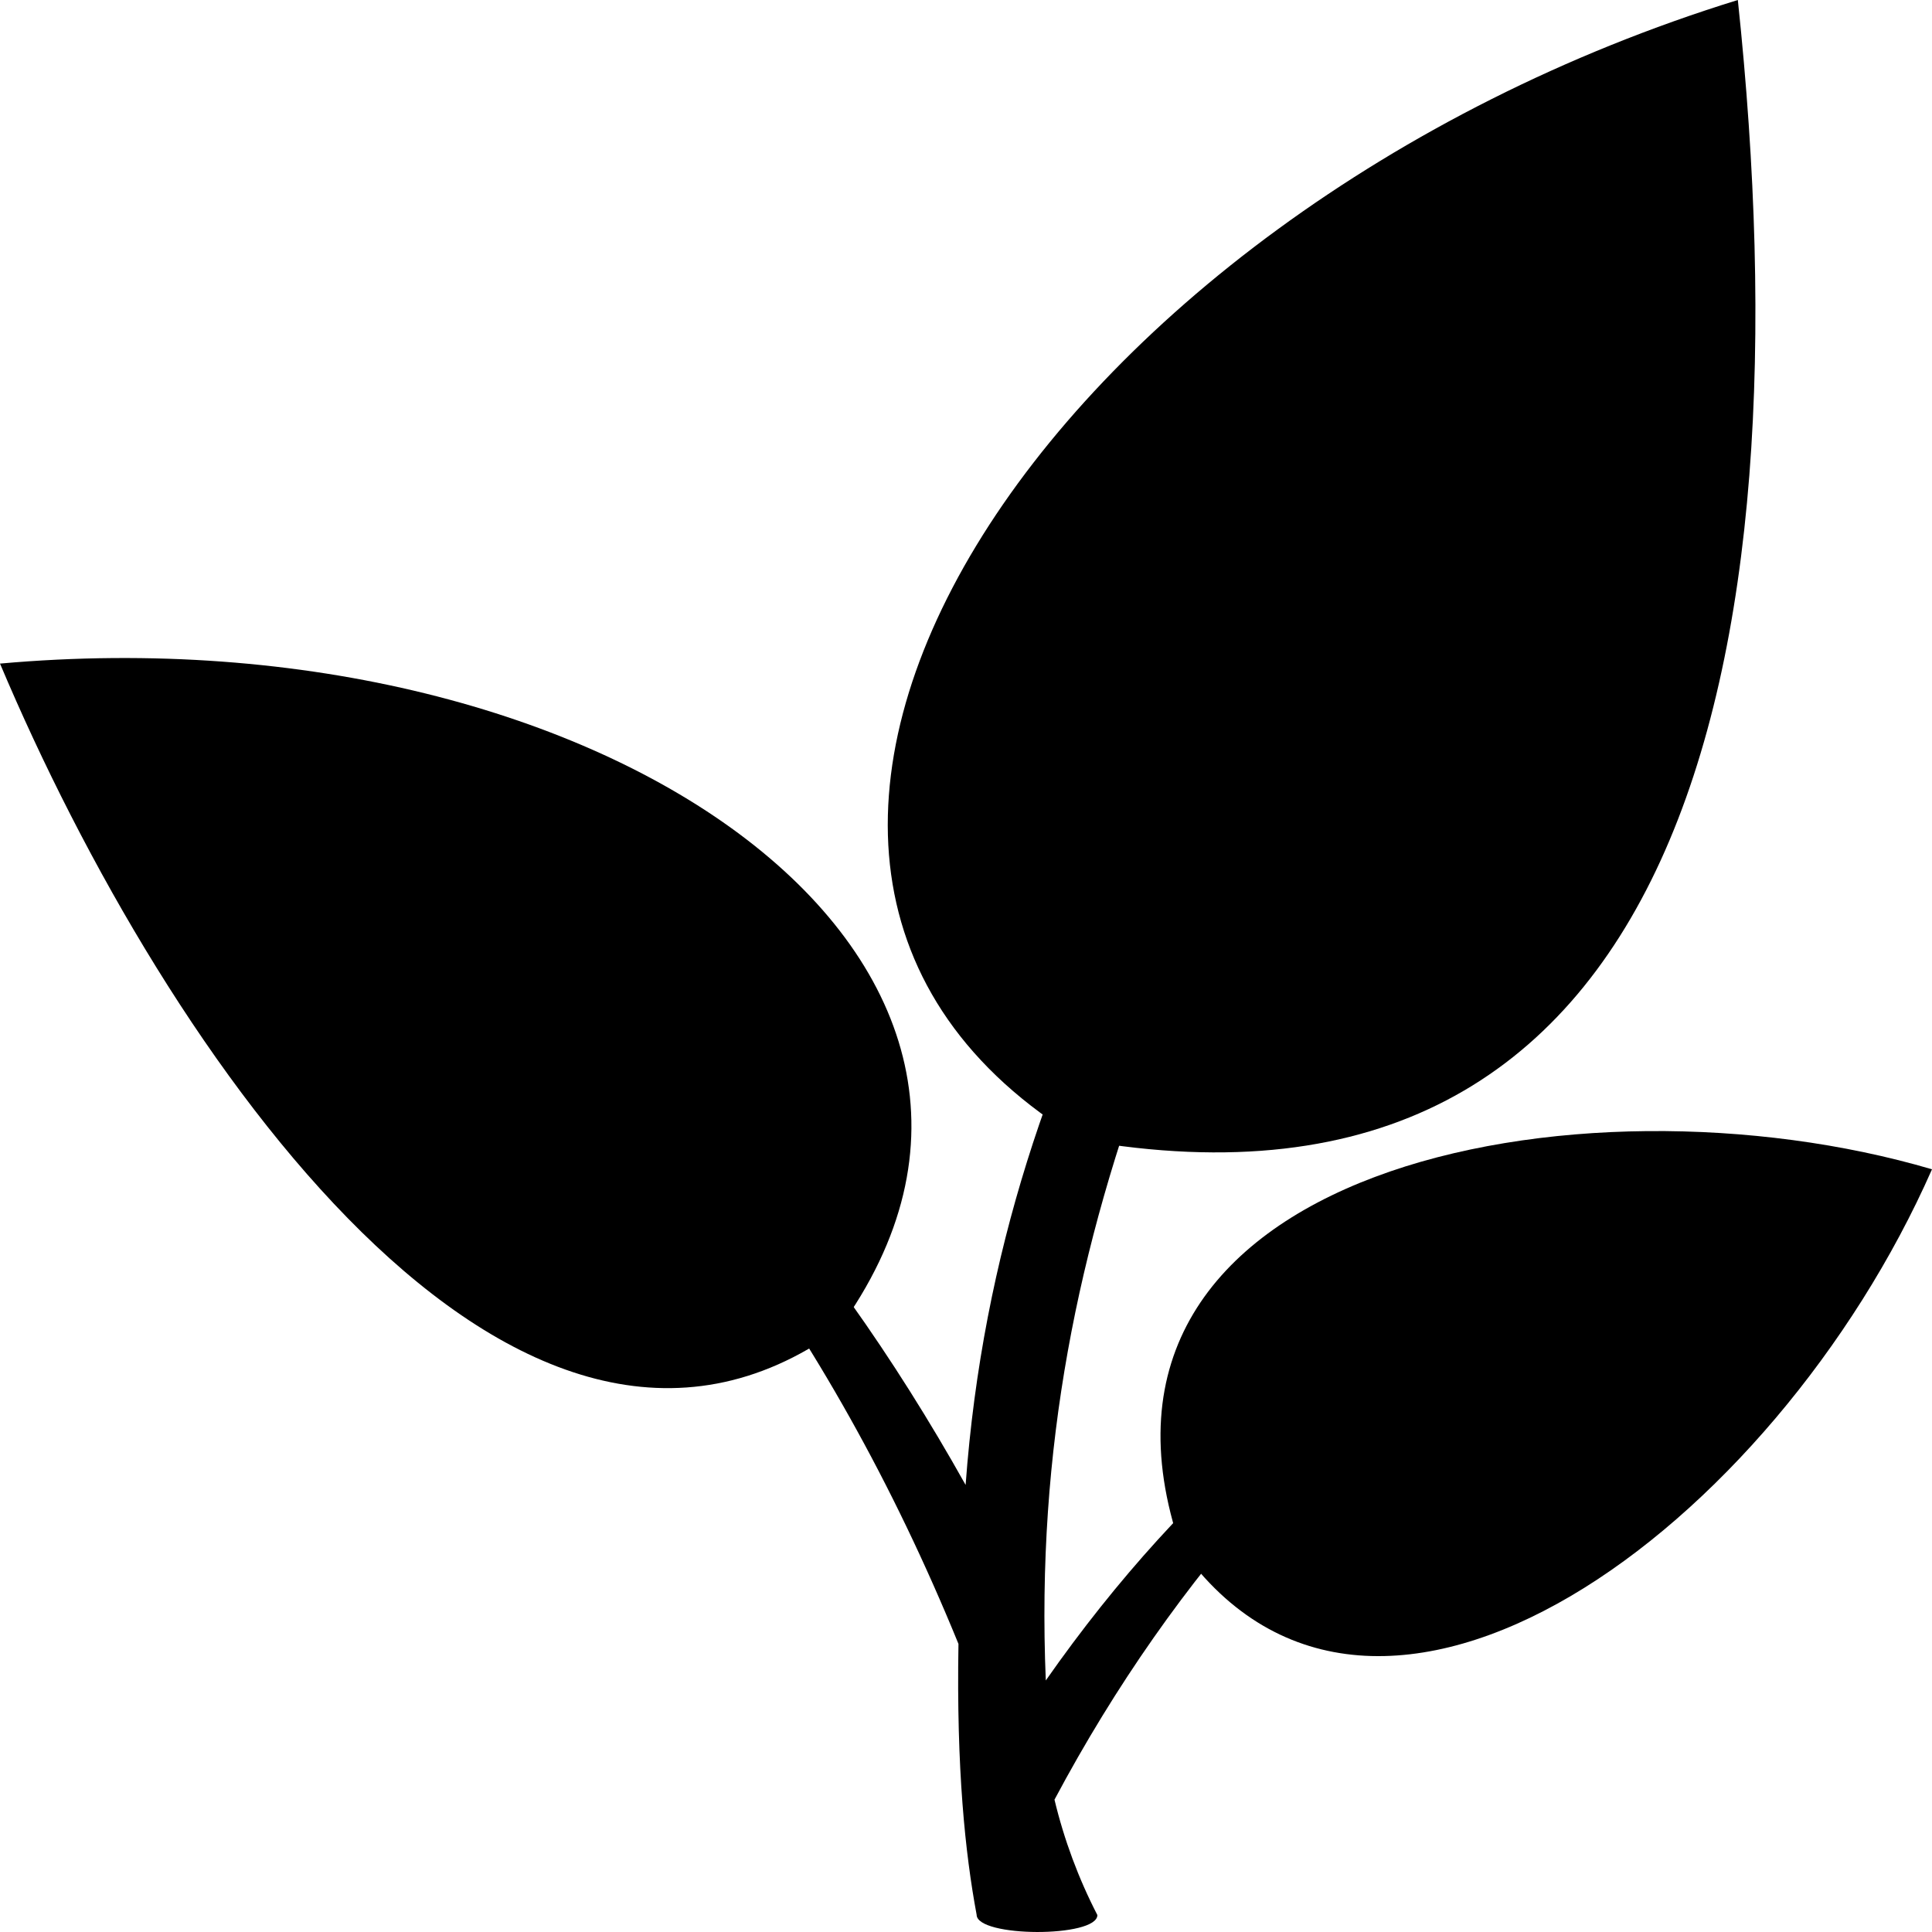
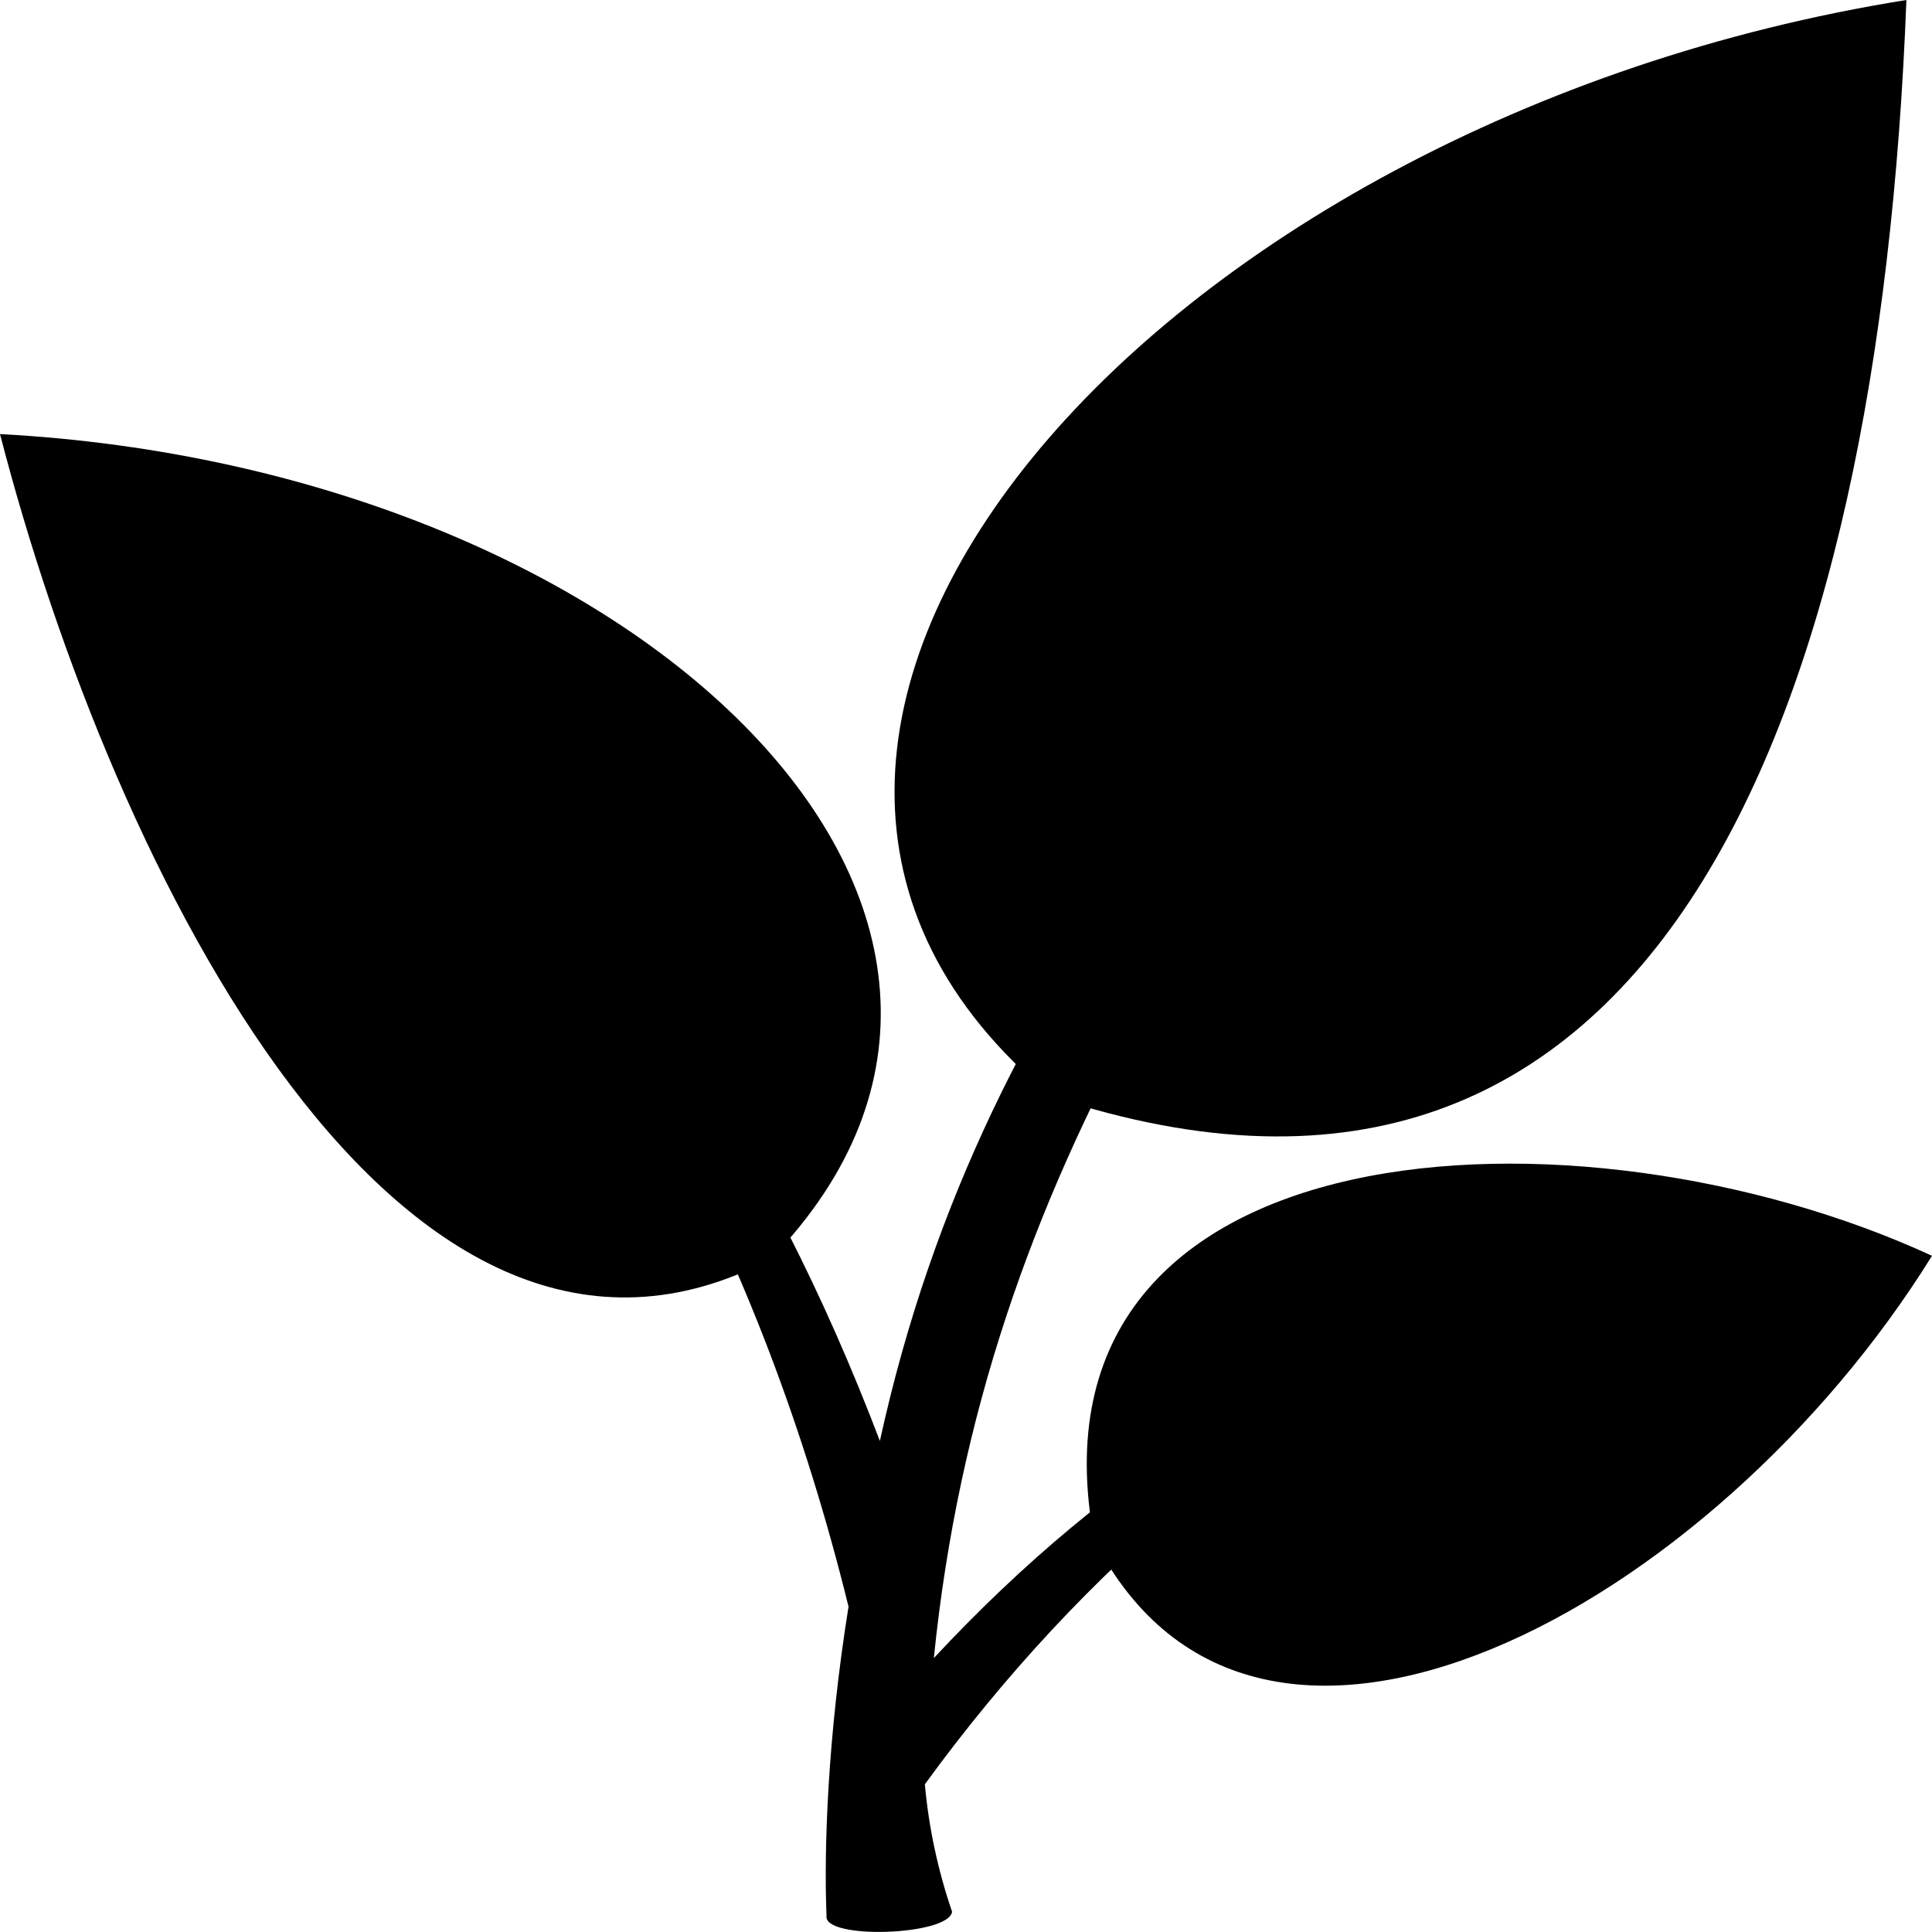
<svg viewBox="0 0 400 400">
  <g class="light">
-     <path d="M359.8,0c14.68,138.66-12,257.82-136,236C128.1,178.34,216.3,44.35,359.8,0Z" />
-     <path d="M0,137.39c126.29-11.33,228.33,62.67,173.55,137.9C107.09,323.06,34.68,219.59,0,137.39Z" />
-     <path d="M244.52,320.57c-27.22-78.87,82.36-100,155.48-78.48C367.31,316.24,285,377.43,244.52,320.57Z" />
+     <path d="M394.7,0c-5.64,147.63-51.34,268.58-176.93,227C127,152.13,238.86,24.89,394.7,0Z" />
+     <path d="M0,89.87C133,97,227.9,190,159.61,260.65,83.33,300.73,23.65,181.31,0,89.87Z" />
+     <path d="M226.56,318.83C210.15,232,327.23,226.41,400,260,354.85,332.8,260.09,384.57,226.56,318.83Z" />
  </g>
-   <path class="medium" d="M317.92,262.43c-36.65,14.88-71.79,43.16-101.4,85.49-4-95.9,34.55-167.49,88.46-263.6-47.51,60.75-98,126.84-105.06,223.12-29.68-53-68.08-96.64-115.22-122.16,48,39.09,86.44,88.23,113.74,155.07-.44,25.93,1.39,43.37,3.76,56.07,0,4.73,25,4.79,25,.07a105.81,105.81,0,0,1-8.88-23.89C243.58,325.19,277.42,288.68,317.92,262.43Z" />
+   <path class="medium" d="M311.62,268.92c-40.34,10.08-81.13,34.44-118.28,74.37C203.62,242.12,254.49,172.85,325,80.17c-58.54,56.56-121,118.26-142.83,218.17C159.32,238.28,126,186.73,80.82,152.86c44,48.23,76.55,105.56,94.86,179.78-4.36,27.12-5.11,50.35-4.56,64-.72,5,25.29,4.13,26-.83a112.7,112.7,0,0,1-5.64-26.39C224.88,323.53,265.57,290.34,311.62,268.92Z" />
</svg>
